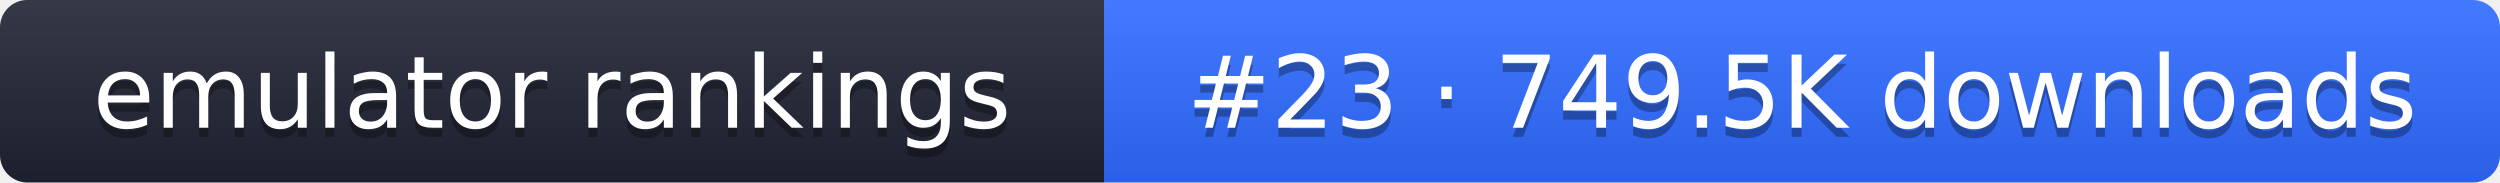
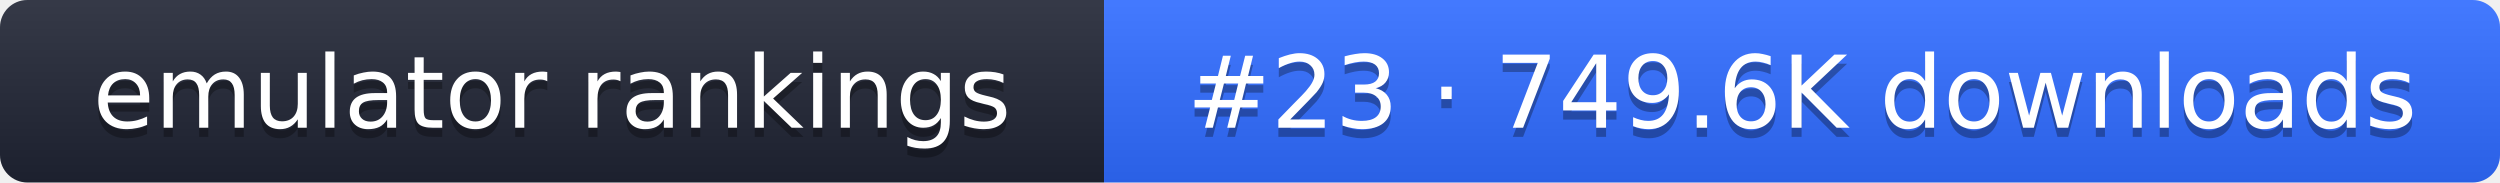
- <svg xmlns="http://www.w3.org/2000/svg" width="274" height="20" role="img" aria-label="emulator rankings: #23 · 749.5K downloads">
+ <svg xmlns="http://www.w3.org/2000/svg" width="274" height="20" role="img" aria-label="emulator rankings: #23 · 749.6K downloads">
  <linearGradient id="g" x2="0" y2="100%">
    <stop offset="0" stop-color="#fff" stop-opacity=".1" />
    <stop offset="1" stop-opacity=".1" />
  </linearGradient>
  <clipPath id="r">
    <rect width="274" height="20" rx="3" fill="#fff" />
  </clipPath>
  <g clip-path="url(#r)">
    <rect width="121" height="20" fill="#1f2433" />
    <rect x="121" width="153" height="20" fill="#2f6bff" />
    <rect width="274" height="20" fill="url(#g)" />
  </g>
  <g fill="#fff" text-anchor="middle" font-family="Verdana,DejaVu Sans,sans-serif" font-size="11">
    <text x="60.5" y="15" fill="#010101" fill-opacity=".3">emulator rankings</text>
    <text x="60.5" y="14">emulator rankings</text>
-     <text x="197.5" y="15" fill="#010101" fill-opacity=".3">#23 · 749.5K downloads</text>
-     <text x="197.5" y="14">#23 · 749.5K downloads</text>
+     <text x="197.5" y="15" fill="#010101" fill-opacity=".3">#23 · 749.6K downloads</text>
+     <text x="197.5" y="14">#23 · 749.6K downloads</text>
  </g>
</svg>
